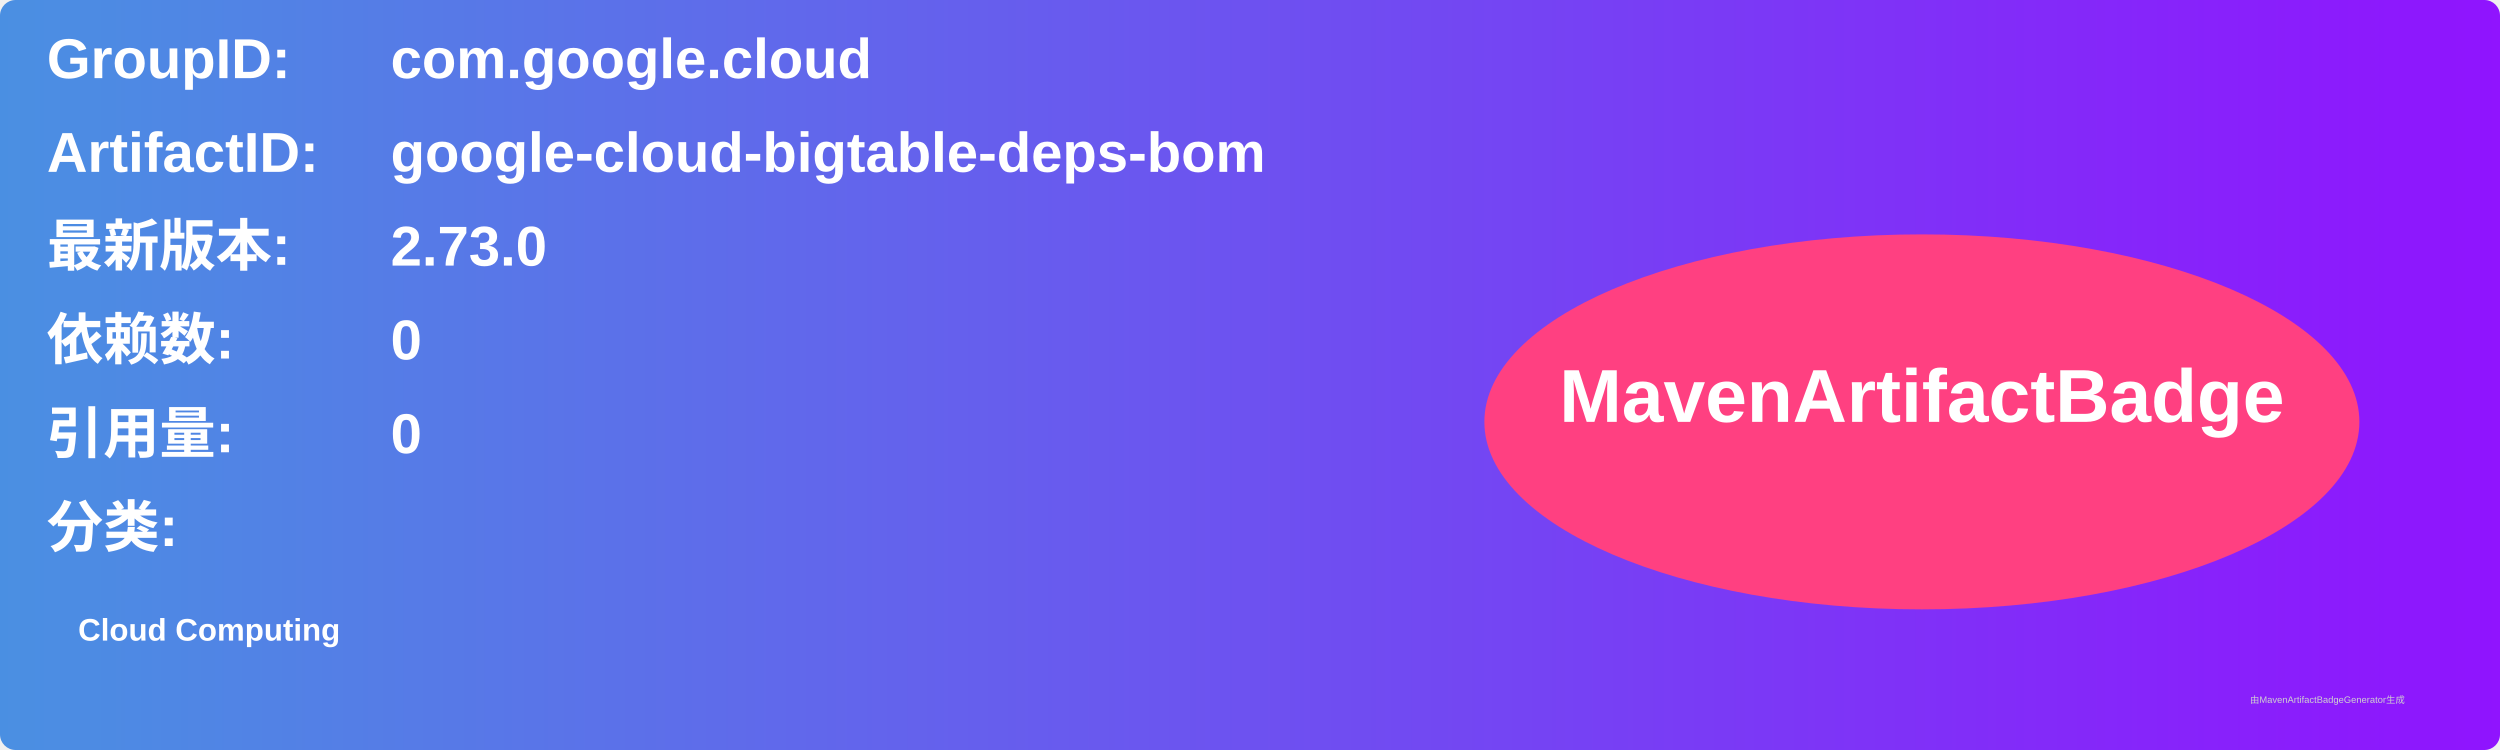
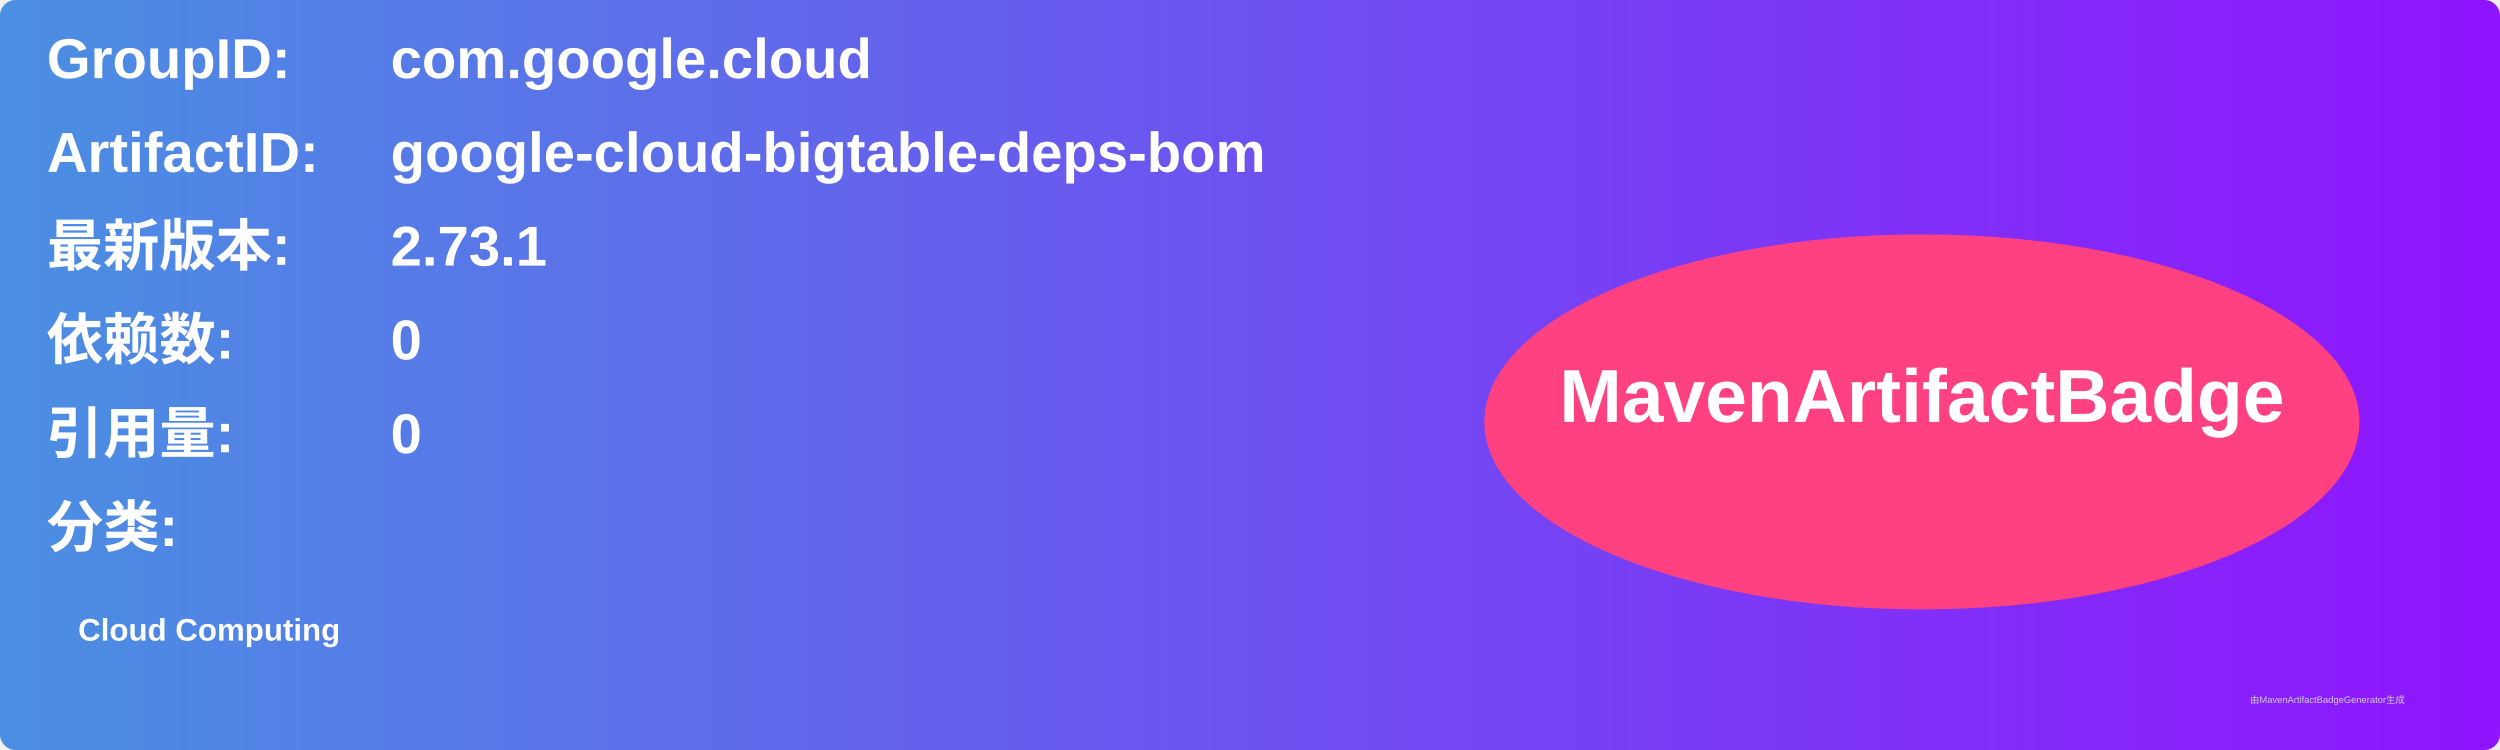
<svg xmlns="http://www.w3.org/2000/svg" width="800" height="240" viewBox="0 0 800 240">
  <linearGradient id="grad" x1="0%" y1="0%" x2="100%" y2="0%">
    <stop offset="0%" stop-color="#4a90e2" />
    <stop offset="100%" stop-color="#9013fe" />
  </linearGradient>
  <rect width="100%" height="100%" rx="5" ry="5" fill="url(#grad)" />
  <g transform="translate(15, 15)">
    <text x="0" y="10" font-family="Arial" font-size="18" fill="white" font-weight="bold" width="260">GroupID:</text>
    <text x="110" y="10" font-family="Arial" font-size="18" fill="white" font-weight="bold" width="460">com.google.cloud</text>
    <text x="0" y="40" font-family="Arial" font-size="18" fill="white" font-weight="bold" width="260">ArtifactID:</text>
    <text x="110" y="40" font-family="Arial" font-size="18" fill="white" font-weight="bold" width="460">google-cloud-bigtable-deps-bom</text>
    <text x="0" y="70" font-family="Arial" font-size="18" fill="white" font-weight="bold">最新版本:</text>
    <text x="110" y="70" font-family="Arial" font-size="18" fill="white" font-weight="bold">
-       <tspan font-weight="bold">2.73.0</tspan>
+       <tspan font-weight="bold">2.73.1</tspan>
    </text>
    <text x="0" y="100" font-family="Arial" font-size="18" fill="white" font-weight="bold">依赖数: </text>
    <text x="110" y="100" font-family="Arial" font-size="18" fill="white">
      <tspan font-weight="bold">0</tspan>
    </text>
    <text x="0" y="130" font-family="Arial" font-size="18" fill="white" font-weight="bold">引用量: </text>
    <text x="110" y="130" font-family="Arial" font-size="18" fill="white">
      <tspan font-weight="bold">0</tspan>
    </text>
    <text x="0" y="160" font-family="Arial" font-size="18" fill="white" font-weight="bold">分类:</text>
    <text x="10" y="190" font-family="Arial" font-size="10" fill="white">
      <tspan font-weight="bold">Cloud Computing</tspan>
    </text>
    <ellipse cx="600" cy="120" rx="140" ry="60" fill="#ff4081" />
    <text x="600" y="120" text-anchor="middle" font-family="Arial" font-size="24" fill="white" font-weight="bold">MavenArtifactBadge</text>
  </g>
  <text x="720" y="225" font-family="Arial" font-size="3" fill="#d0d0d0">由MavenArtifactBadgeGenerator生成</text>
</svg>
